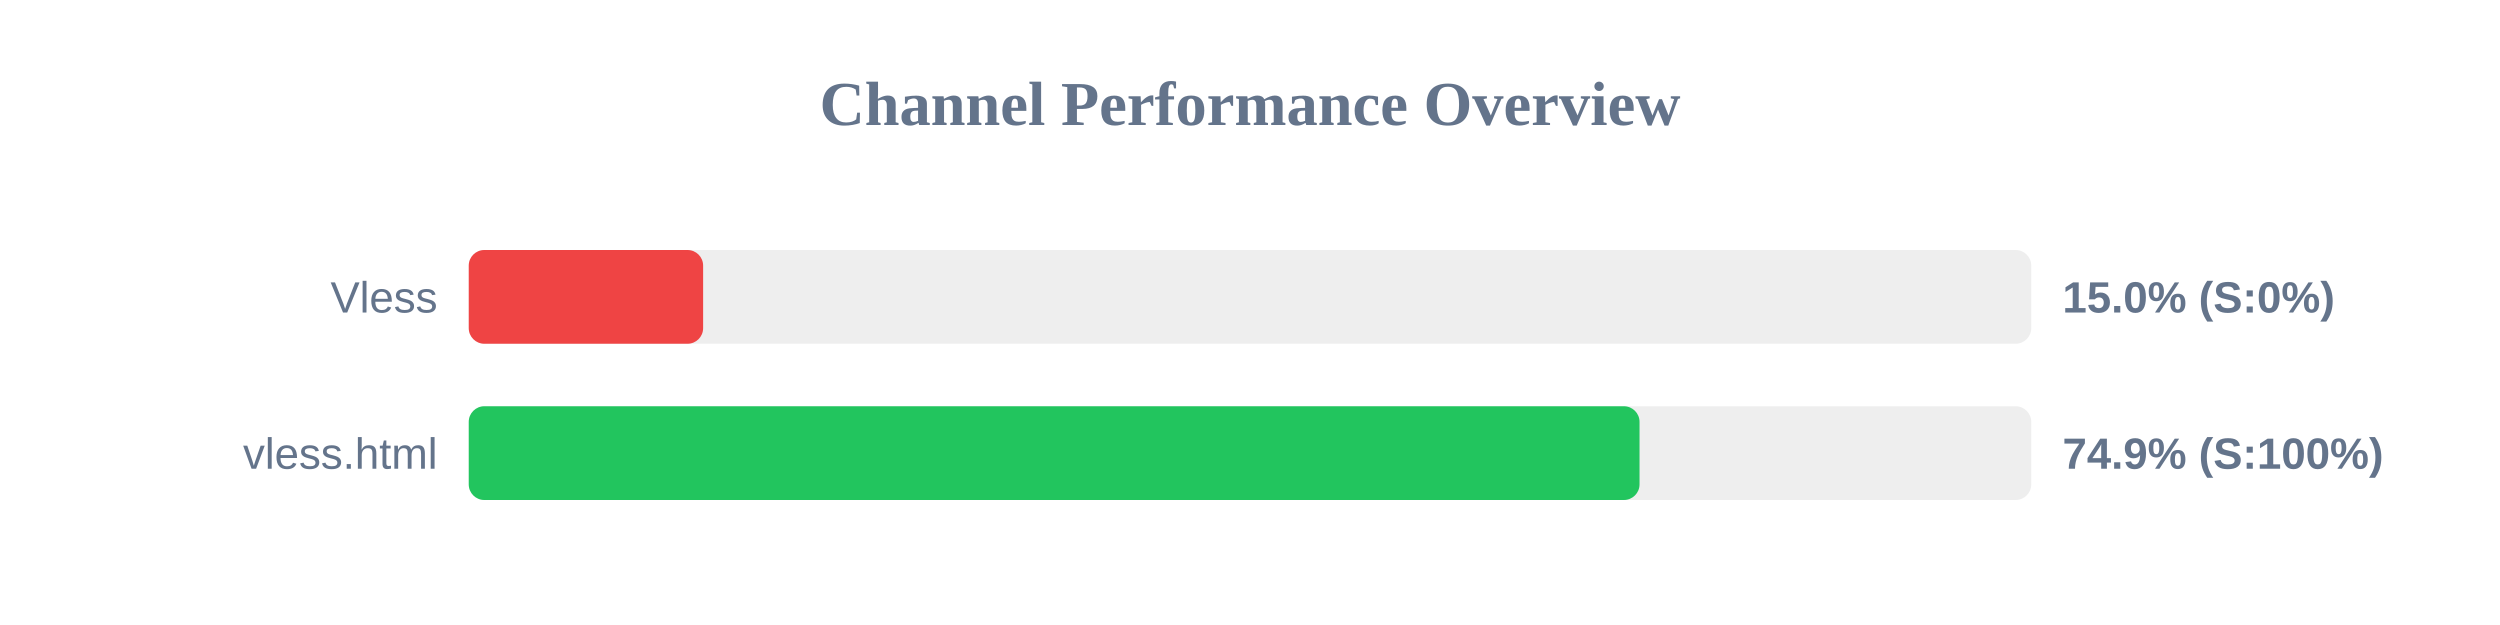
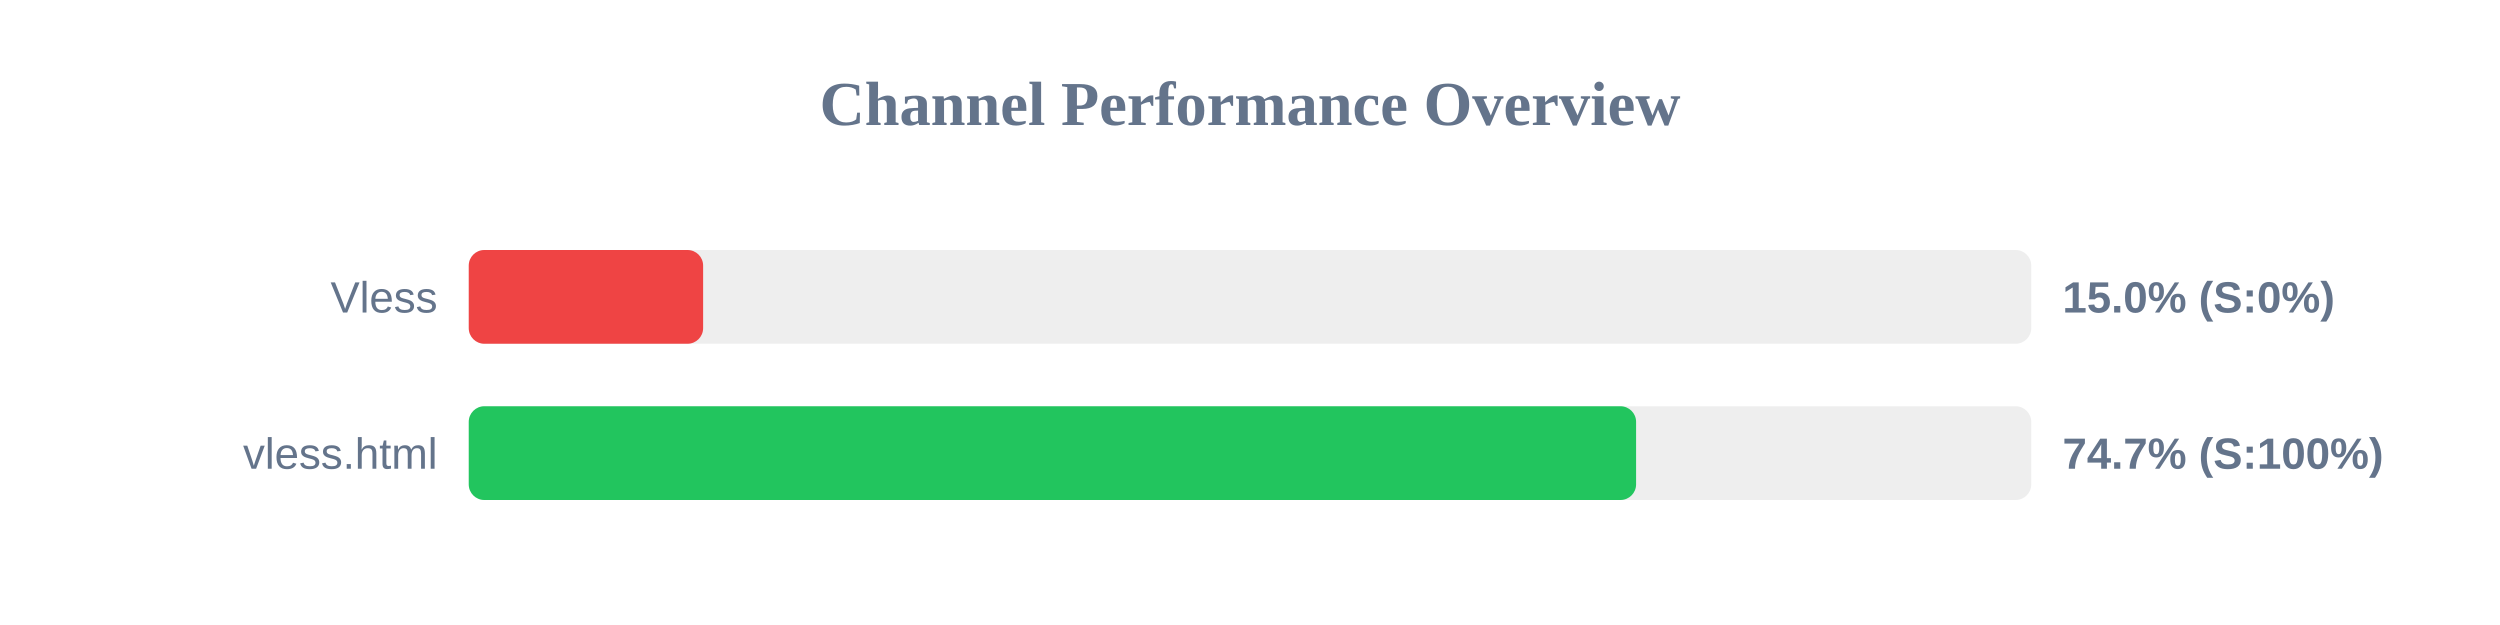
<svg xmlns="http://www.w3.org/2000/svg" width="800" height="200" version="1.1">
  <style>
        .row { font: 14px Arial; fill: #64748b; }
        .score { font: bold 14px Arial; fill: #64748b; }
    </style>
  <text x="400" y="40" text-anchor="middle" font-size="20px" font-weight="bold" fill="#64748b">Channel Performance Overview</text>
  <rect x="150" y="80" width="500" height="30" fill="#eee" rx="5" />
  <rect x="150" y="80" width="75.0" height="30" fill="#ef4444" rx="5" />
  <text x="140" y="100" text-anchor="end" class="row">Vless</text>
  <text x="660" y="100" text-anchor="start" class="score">15.0% (S:0%)</text>
  <rect x="150" y="130" width="500" height="30" fill="#eee" rx="5" />
-   <rect x="150" y="130" width="374.65" height="30" fill="#22c55e" rx="5" />
+   <rect x="150" y="130" width="373.55" height="30" fill="#22c55e" rx="5" />
  <text x="140" y="150" text-anchor="end" class="row">vless.html</text>
-   <text x="660" y="150" text-anchor="start" class="score">74.9% (S:100%)</text>
+   <text x="660" y="150" text-anchor="start" class="score">74.7% (S:100%)</text>
</svg>
